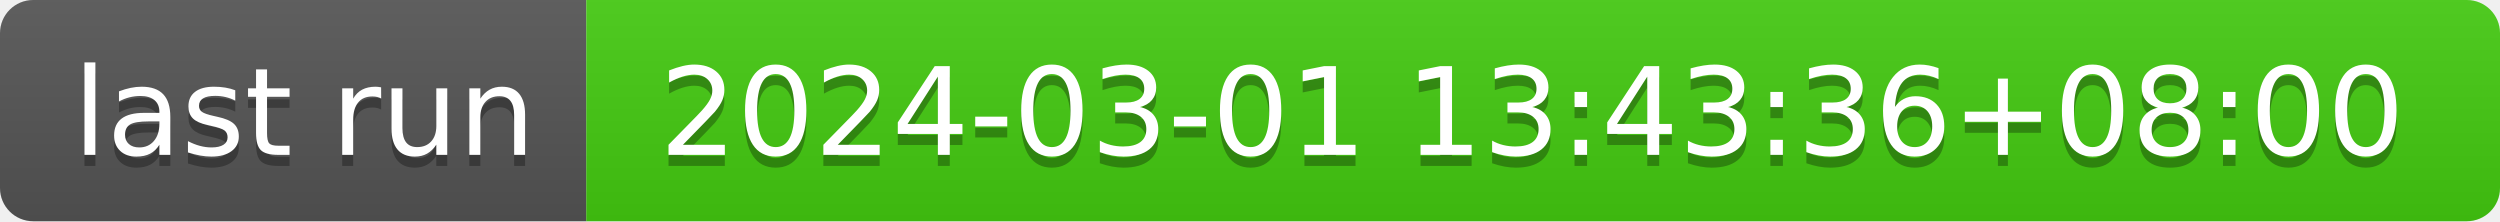
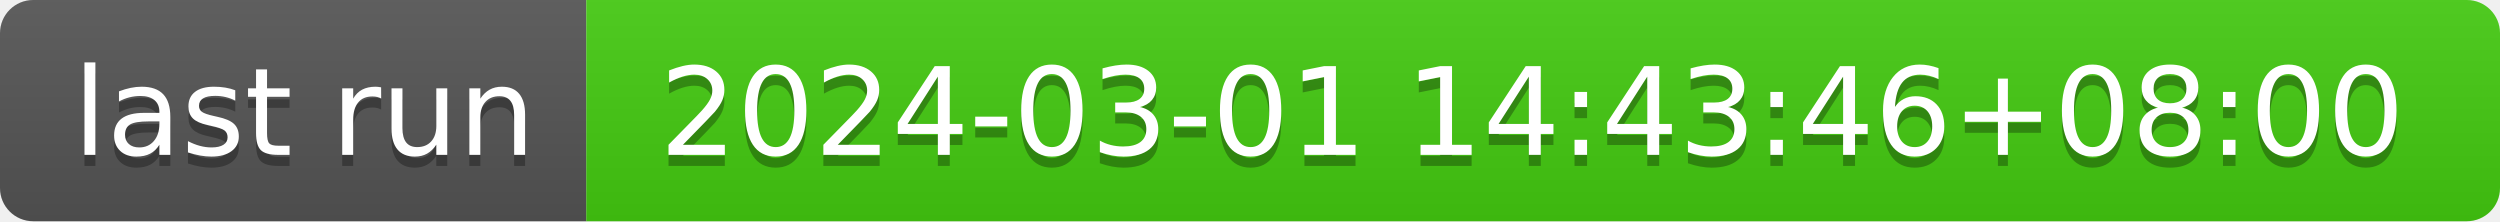
- <svg xmlns="http://www.w3.org/2000/svg" width="226" height="20" role="img" aria-label="last run: 2024-03-01 13:43:36+08:00">
+ <svg xmlns="http://www.w3.org/2000/svg" width="226" height="20" role="img" aria-label="last run: 2024-03-01 14:43:46+08:00">
  <linearGradient id="s" x2="0" y2="100%">
    <stop offset="0" stop-color="#bbb" stop-opacity=".1" />
    <stop offset="1" stop-opacity=".1" />
  </linearGradient>
  <clipPath id="r">
    <rect width="226" height="20" rx="3" fill="#fff" />
  </clipPath>
  <g clip-path="url(#r)">
    <rect width="53" height="20" fill="#555" />
    <rect x="53" width="173" height="20" fill="#4c1" />
    <rect width="226" height="20" fill="url(#s)" />
  </g>
  <g fill="#fff" text-anchor="middle" font-family="Verdana,Geneva,DejaVu Sans,sans-serif" text-rendering="geometricPrecision" font-size="110">
    <text aria-hidden="true" x="275" y="150" fill="#010101" fill-opacity=".3" transform="scale(.1)" textLength="430">last run</text>
    <text x="275" y="140" transform="scale(.1)" fill="#fff" textLength="430">last run</text>
-     <text aria-hidden="true" x="1385" y="150" fill="#010101" fill-opacity=".3" transform="scale(.1)" textLength="1630">2024-03-01 13:43:36+08:00</text>
-     <text x="1385" y="140" transform="scale(.1)" fill="#fff" textLength="1630">2024-03-01 13:43:36+08:00</text>
+     <text aria-hidden="true" x="1385" y="150" fill="#010101" fill-opacity=".3" transform="scale(.1)" textLength="1630">2024-03-01 14:43:46+08:00</text>
+     <text x="1385" y="140" transform="scale(.1)" fill="#fff" textLength="1630">2024-03-01 14:43:46+08:00</text>
  </g>
</svg>
